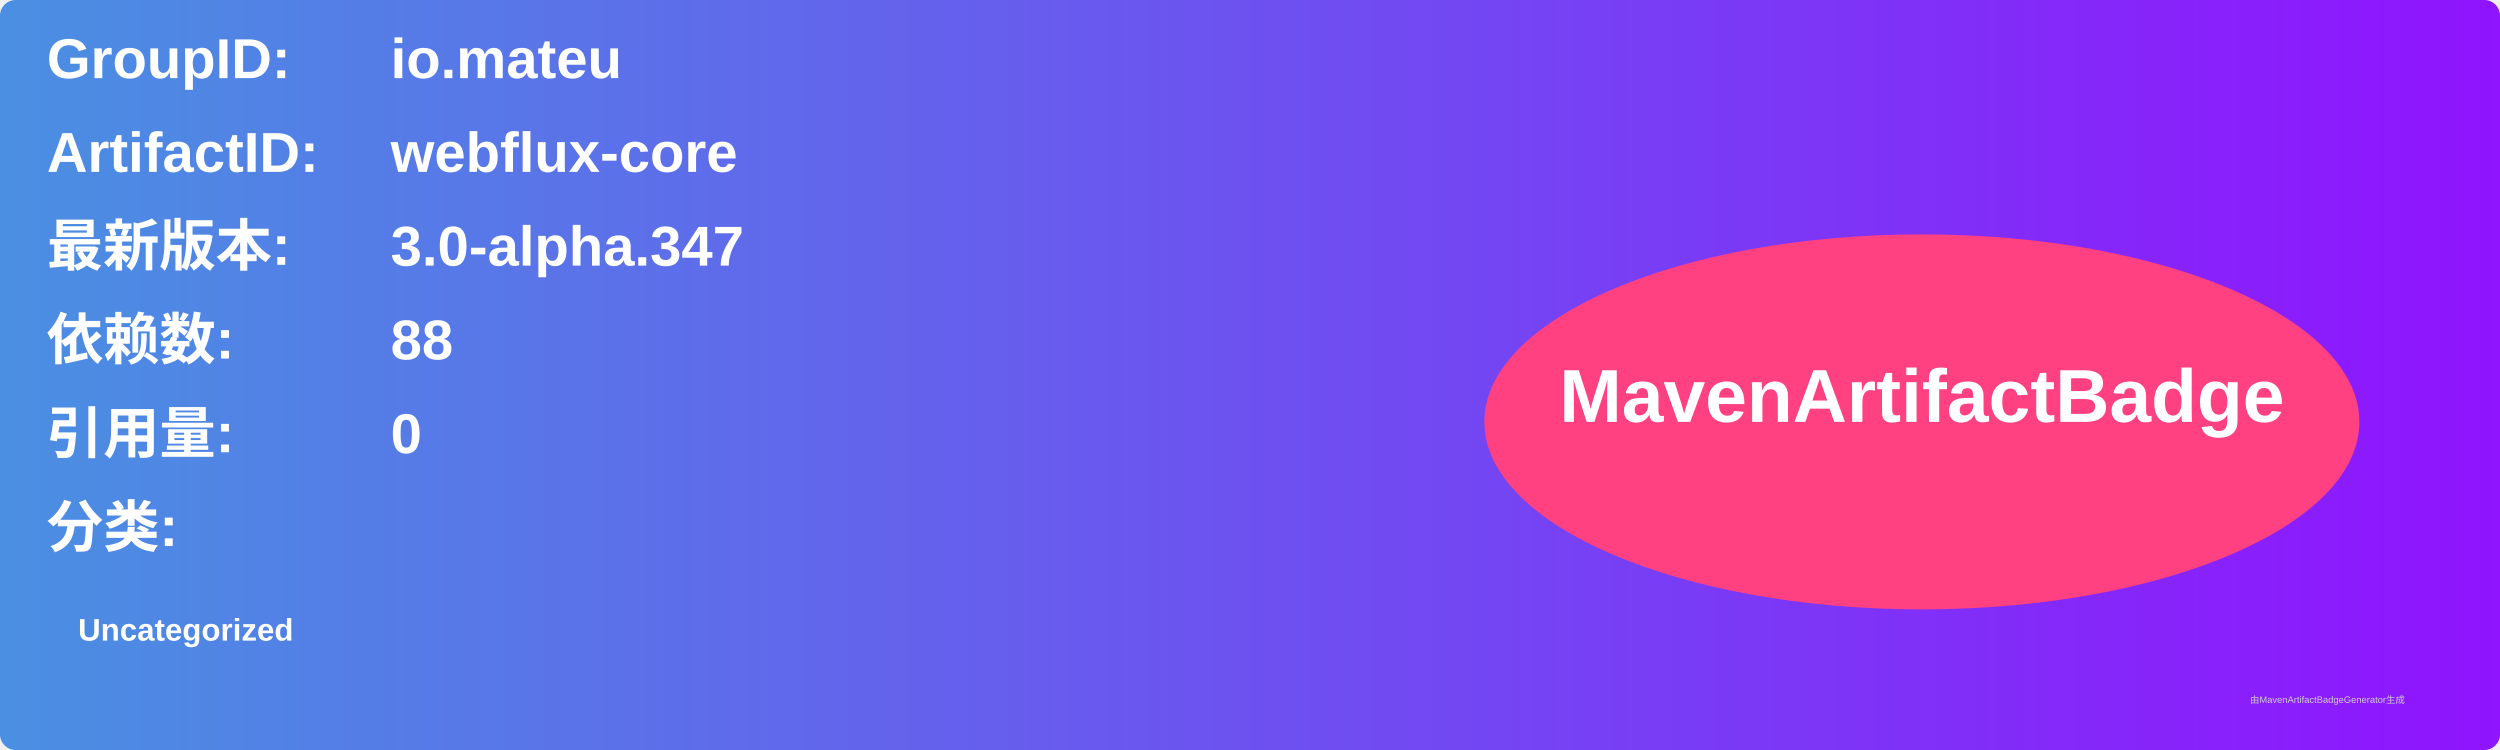
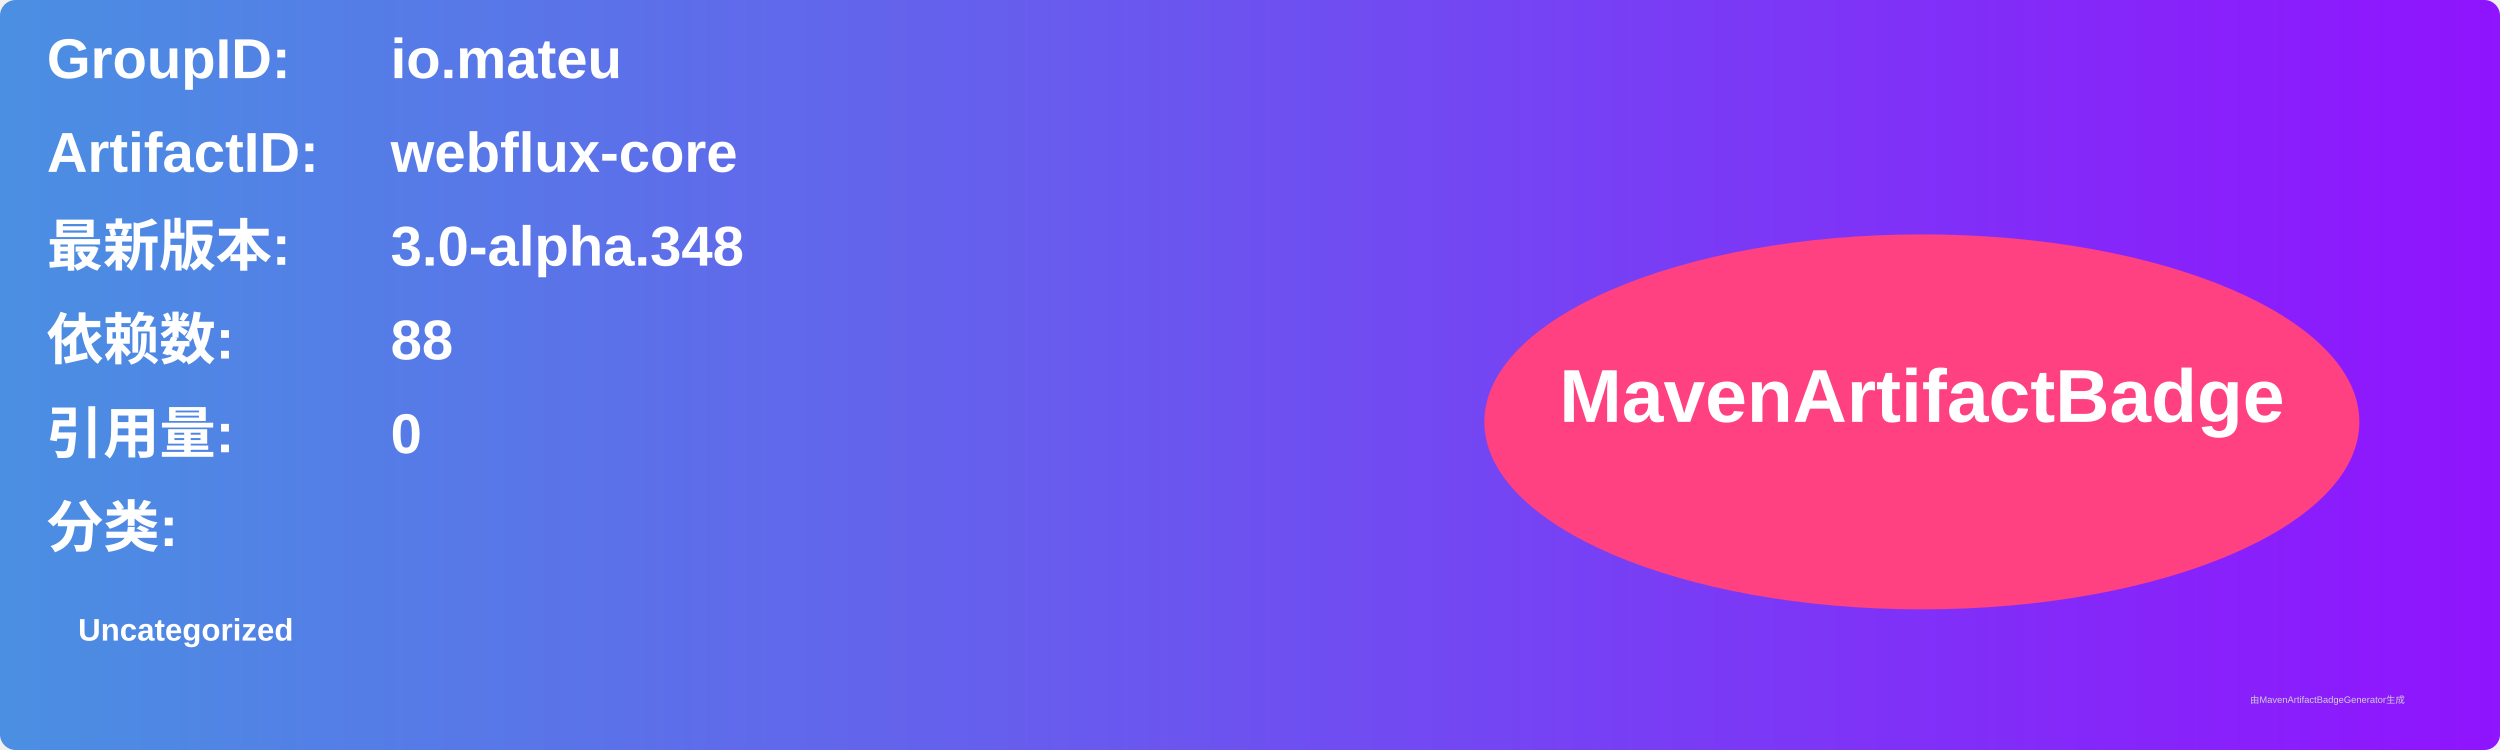
<svg xmlns="http://www.w3.org/2000/svg" width="800" height="240" viewBox="0 0 800 240">
  <linearGradient id="grad" x1="0%" y1="0%" x2="100%" y2="0%">
    <stop offset="0%" stop-color="#4a90e2" />
    <stop offset="100%" stop-color="#9013fe" />
  </linearGradient>
  <rect width="100%" height="100%" rx="5" ry="5" fill="url(#grad)" />
  <g transform="translate(15, 15)">
    <text x="0" y="10" font-family="Arial" font-size="18" fill="white" font-weight="bold" width="260">GroupID:</text>
    <text x="110" y="10" font-family="Arial" font-size="18" fill="white" font-weight="bold" width="460">io.mateu</text>
    <text x="0" y="40" font-family="Arial" font-size="18" fill="white" font-weight="bold" width="260">ArtifactID:</text>
    <text x="110" y="40" font-family="Arial" font-size="18" fill="white" font-weight="bold" width="460">webflux-core</text>
    <text x="0" y="70" font-family="Arial" font-size="18" fill="white" font-weight="bold">最新版本:</text>
    <text x="110" y="70" font-family="Arial" font-size="18" fill="white" font-weight="bold">
-       <tspan font-weight="bold">3.0-alpha.347</tspan>
+       <tspan font-weight="bold">3.0-alpha.348</tspan>
    </text>
    <text x="0" y="100" font-family="Arial" font-size="18" fill="white" font-weight="bold">依赖数: </text>
    <text x="110" y="100" font-family="Arial" font-size="18" fill="white">
      <tspan font-weight="bold">88</tspan>
    </text>
    <text x="0" y="130" font-family="Arial" font-size="18" fill="white" font-weight="bold">引用量: </text>
    <text x="110" y="130" font-family="Arial" font-size="18" fill="white">
      <tspan font-weight="bold">0</tspan>
    </text>
    <text x="0" y="160" font-family="Arial" font-size="18" fill="white" font-weight="bold">分类:</text>
    <text x="10" y="190" font-family="Arial" font-size="10" fill="white">
      <tspan font-weight="bold">Uncategorized</tspan>
    </text>
    <ellipse cx="600" cy="120" rx="140" ry="60" fill="#ff4081" />
    <text x="600" y="120" text-anchor="middle" font-family="Arial" font-size="24" fill="white" font-weight="bold">MavenArtifactBadge</text>
  </g>
  <text x="720" y="225" font-family="Arial" font-size="3" fill="#d0d0d0">由MavenArtifactBadgeGenerator生成</text>
</svg>
